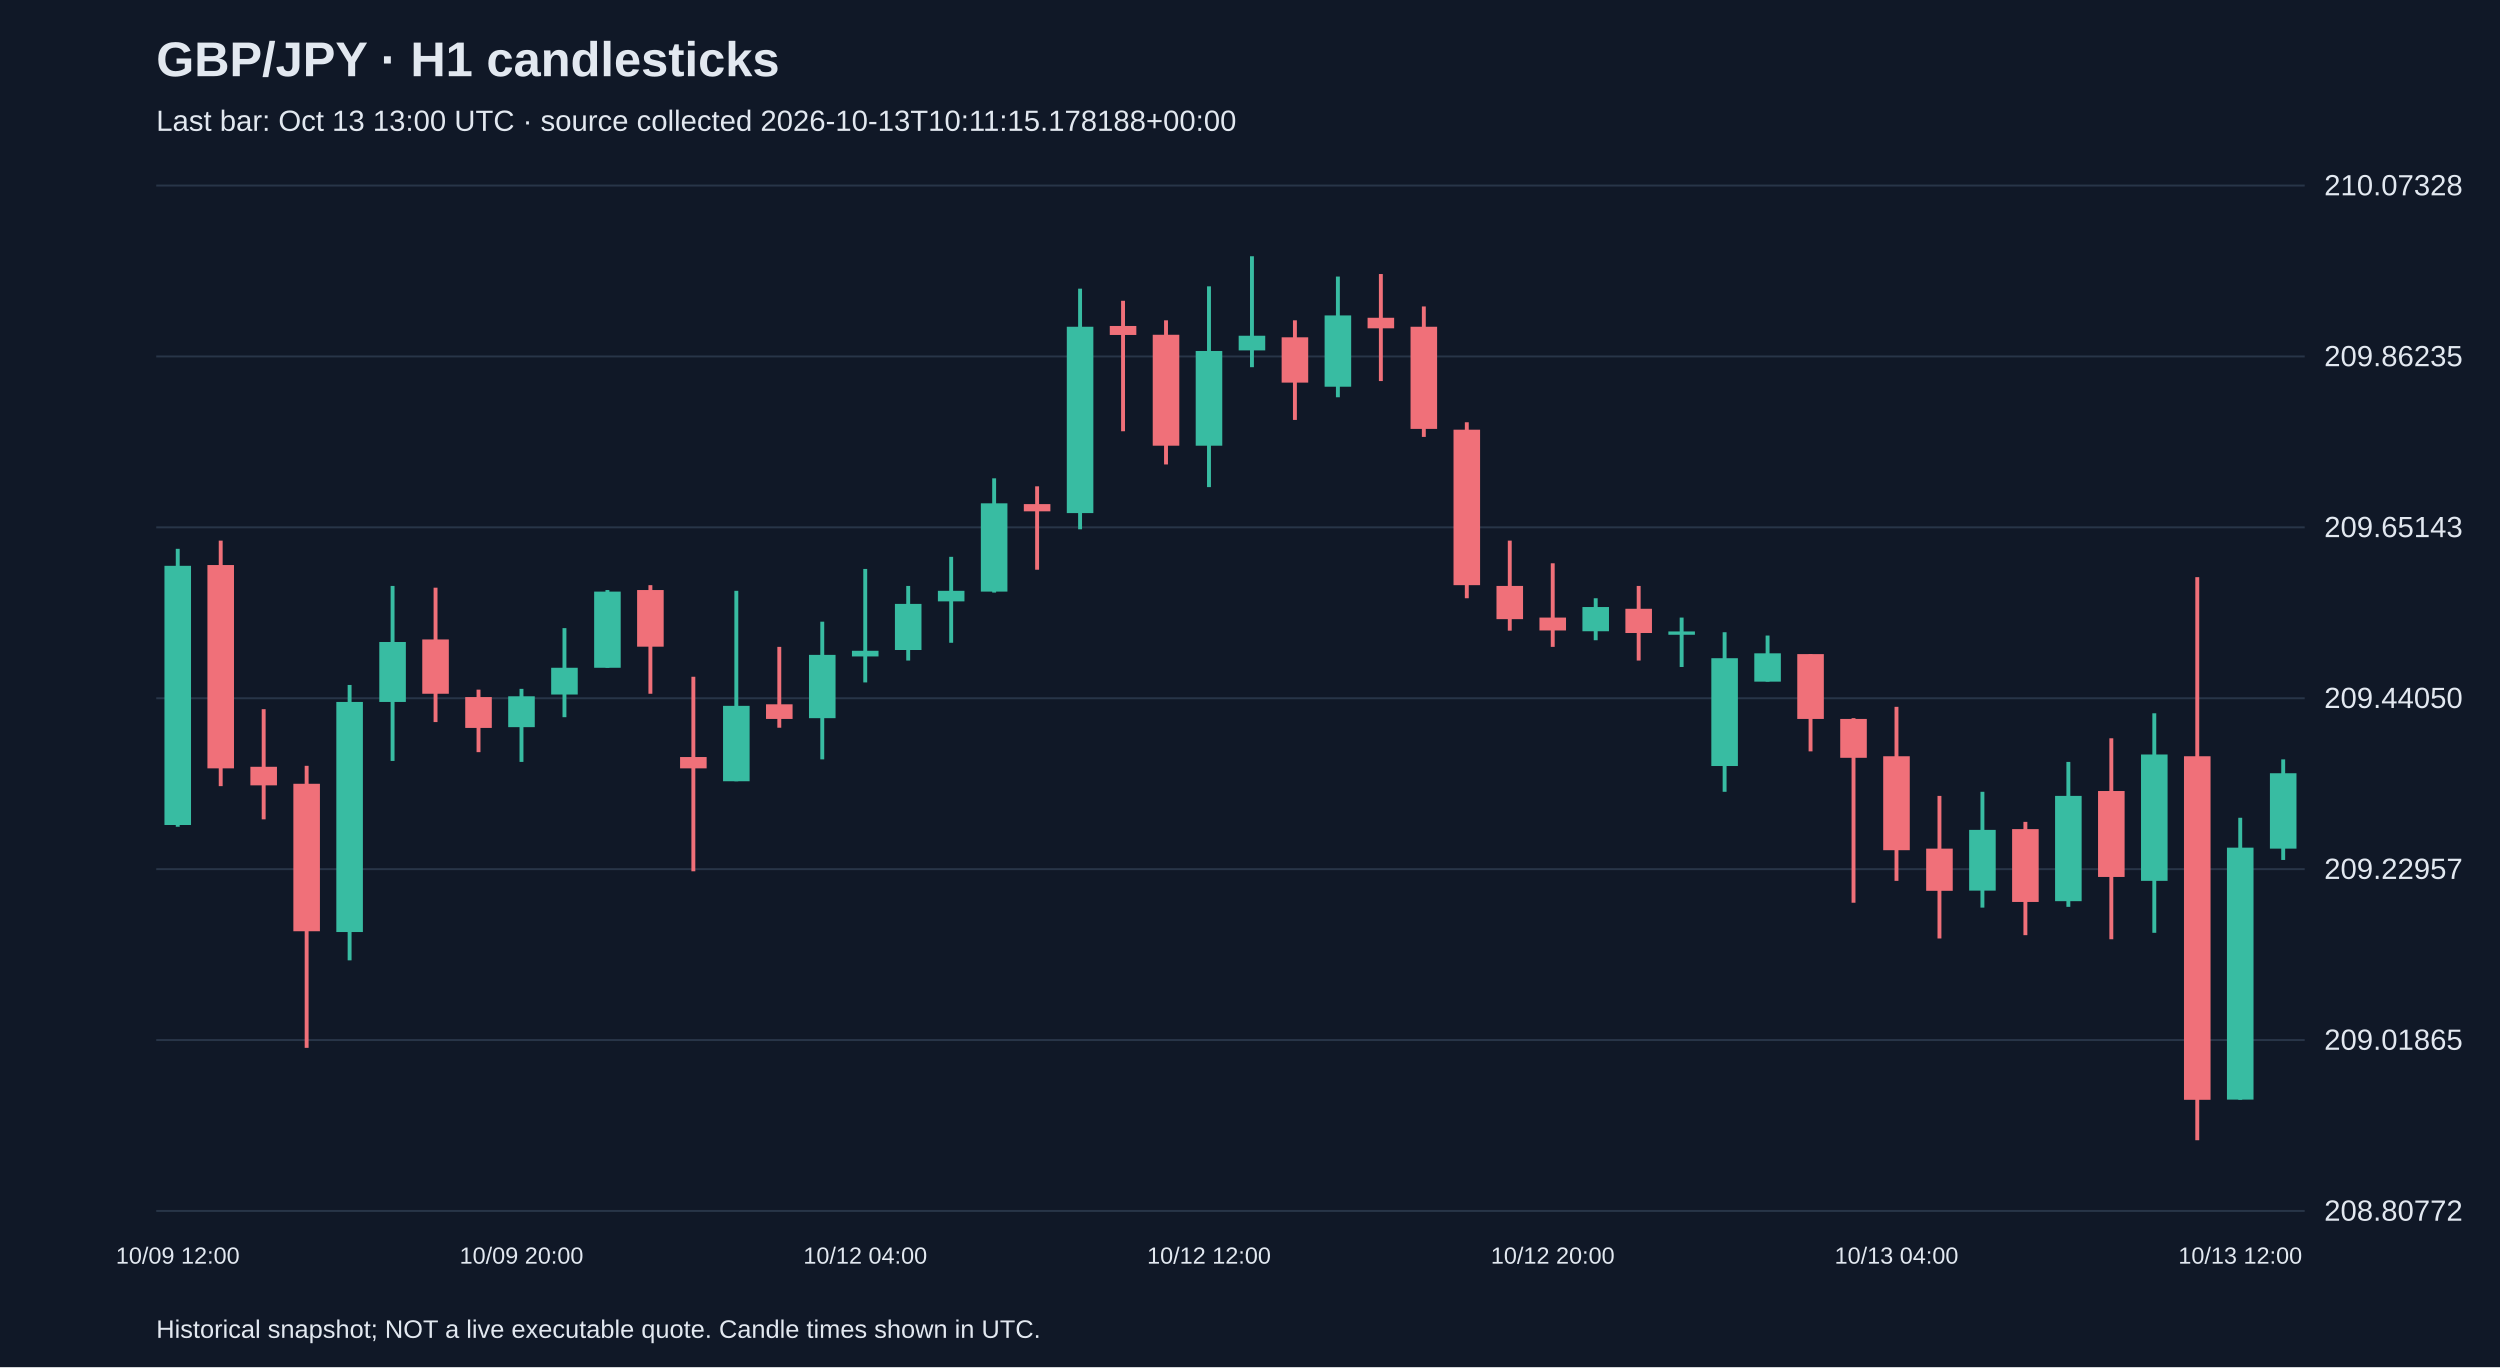
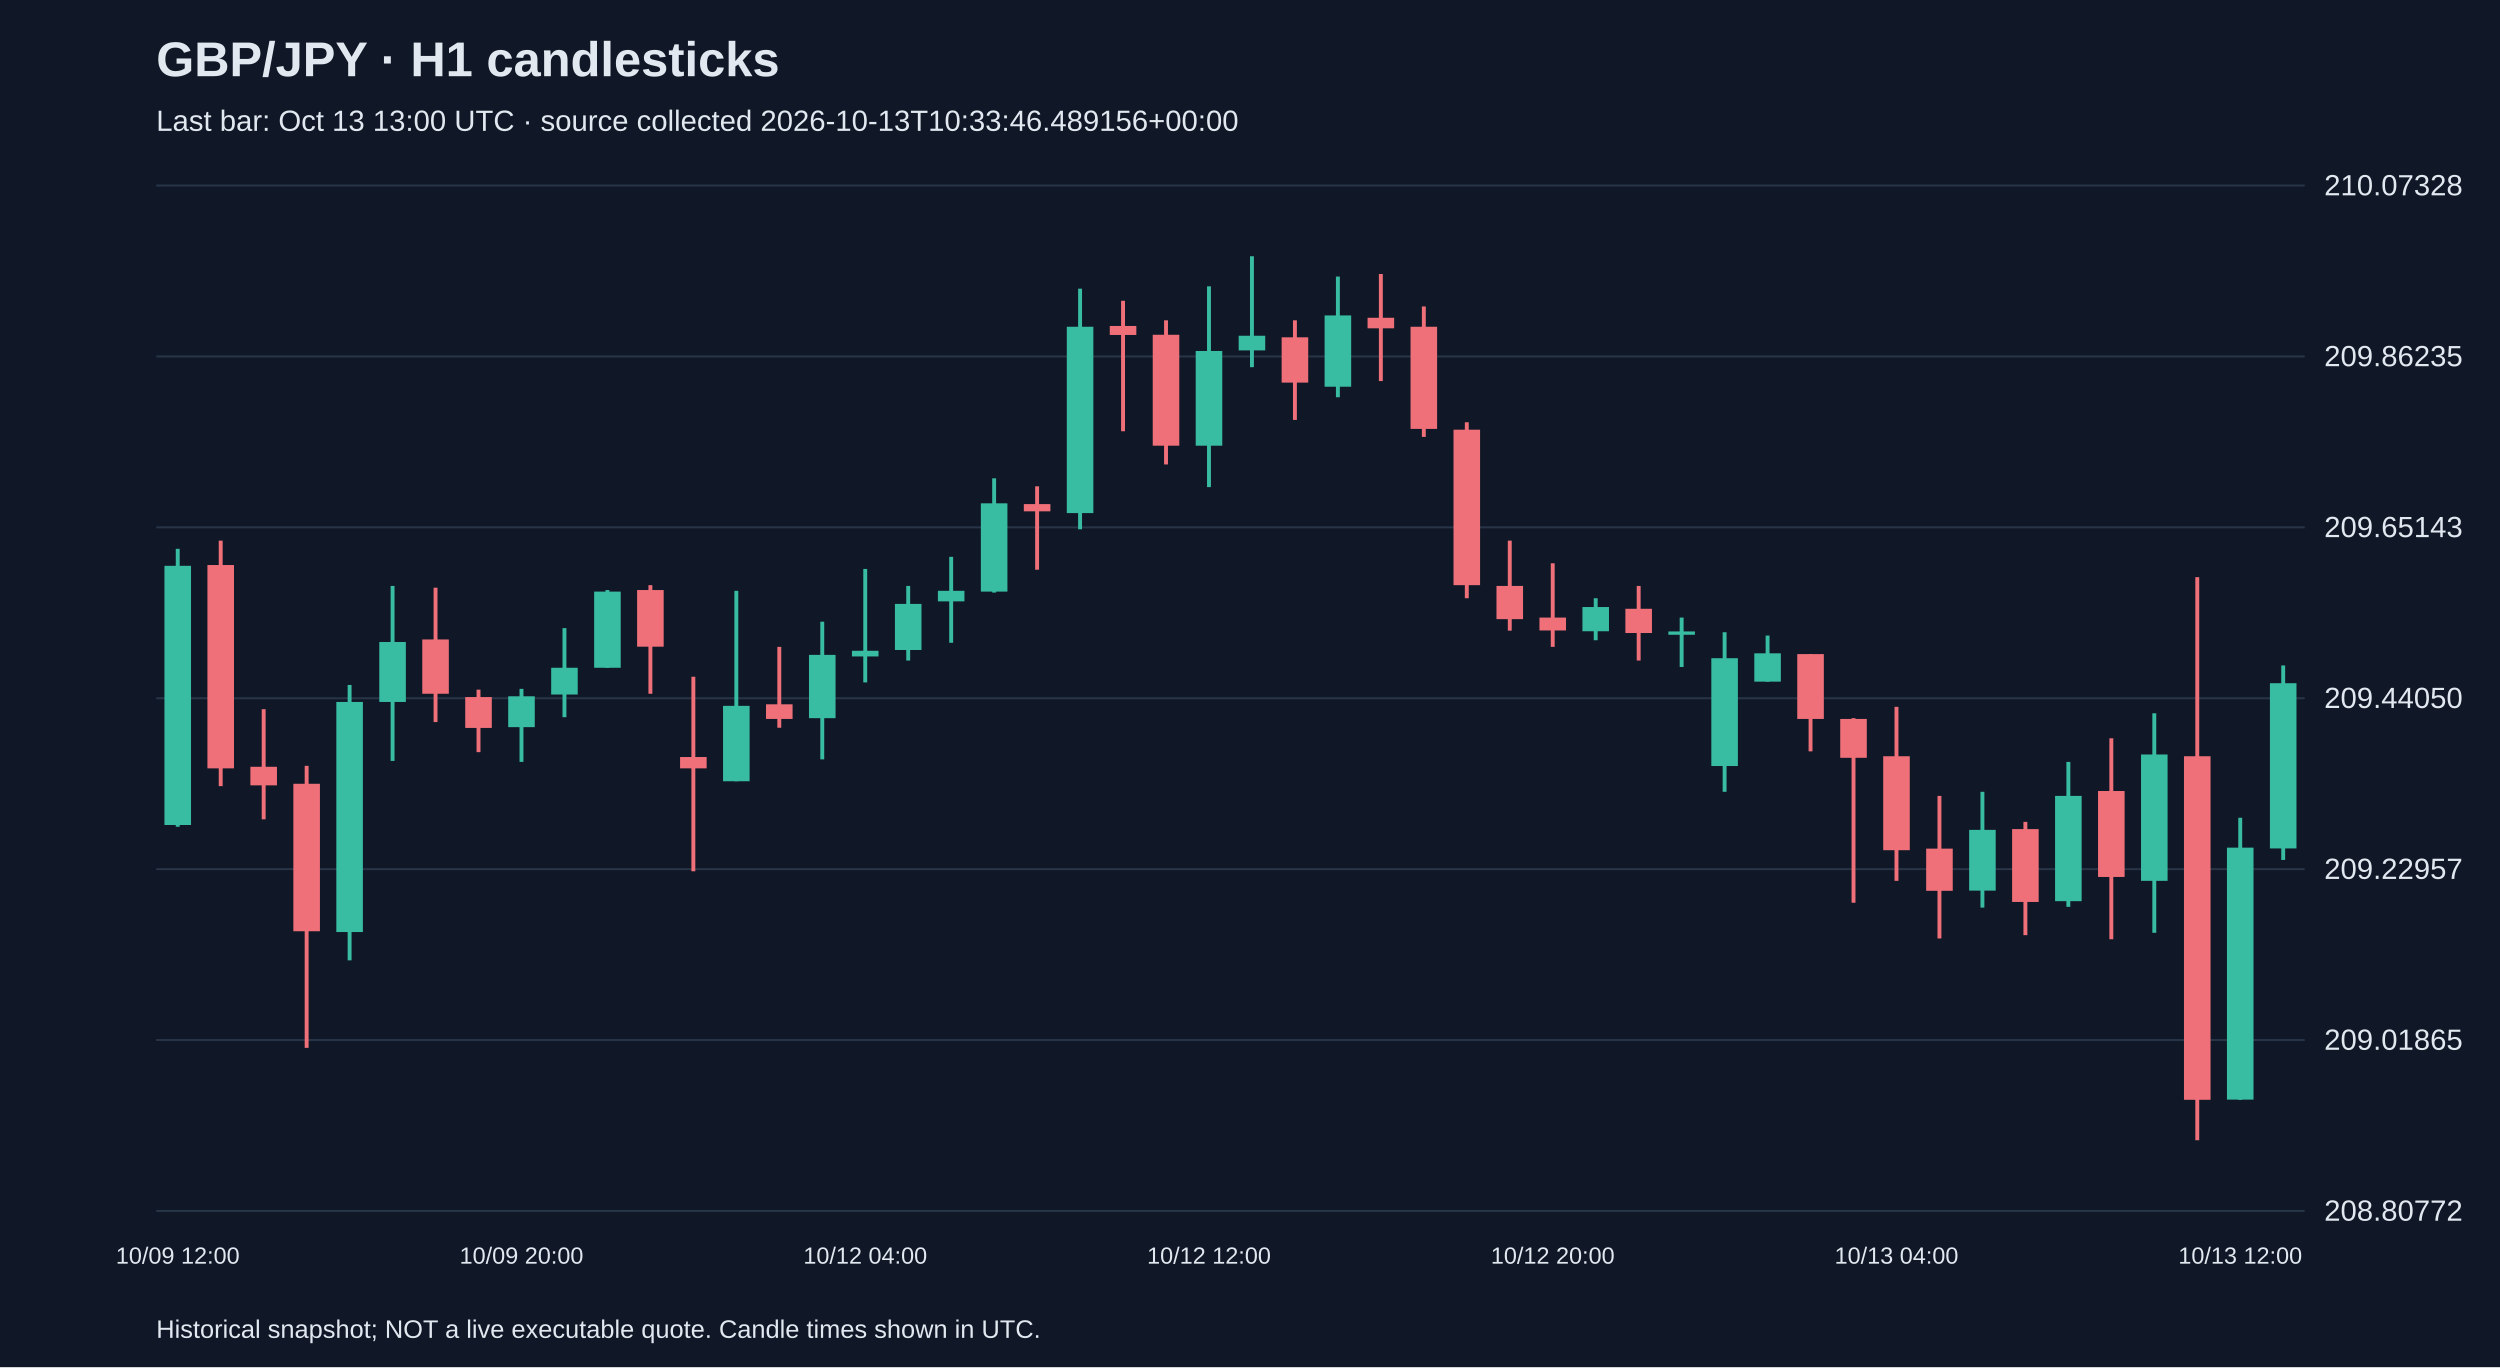
<svg xmlns="http://www.w3.org/2000/svg" viewBox="0 0 1280 700">
  <rect width="100%" height="100%" fill="#101827" />
  <style>text{font-family:Arial,sans-serif;fill:#e2e8f0}</style>
  <text x="80" y="39" font-size="25" font-weight="bold">GBP/JPY · H1 candlesticks</text>
-   <text x="80" y="67" font-size="15" fill="#a6b1c5">Last bar: Oct 13 13:00 UTC · source collected 2026-10-13T10:11:15.178188+00:00</text>
+   <text x="80" y="67" font-size="15" fill="#a6b1c5">Last bar: Oct 13 13:00 UTC · source collected 2026-10-13T10:33:46.489156+00:00</text>
  <line x1="80" y1="620.0" x2="1180" y2="620.0" stroke="#283548" />
  <text x="1190" y="625.0" font-size="15">208.80772</text>
  <line x1="80" y1="532.5" x2="1180" y2="532.5" stroke="#283548" />
  <text x="1190" y="537.5" font-size="15">209.01865</text>
  <line x1="80" y1="445.0" x2="1180" y2="445.0" stroke="#283548" />
  <text x="1190" y="450.0" font-size="15">209.22957</text>
  <line x1="80" y1="357.5" x2="1180" y2="357.5" stroke="#283548" />
  <text x="1190" y="362.5" font-size="15">209.44050</text>
  <line x1="80" y1="270.0" x2="1180" y2="270.0" stroke="#283548" />
  <text x="1190" y="275.0" font-size="15">209.65143</text>
  <line x1="80" y1="182.5" x2="1180" y2="182.5" stroke="#283548" />
  <text x="1190" y="187.5" font-size="15">209.86235</text>
  <line x1="80" y1="95.0" x2="1180" y2="95.0" stroke="#283548" />
  <text x="1190" y="100.0" font-size="15">210.07328</text>
  <line x1="91.0" y1="281.0" x2="91.0" y2="423.3" stroke="#38bca2" stroke-width="2" />
  <rect x="84.2" y="289.7" width="13.6" height="132.7" fill="#38bca2" />
  <text x="91.0" y="647" text-anchor="middle" font-size="12">10/09 12:00</text>
  <line x1="113.0" y1="276.8" x2="113.0" y2="402.5" stroke="#f07079" stroke-width="2" />
  <rect x="106.2" y="289.3" width="13.6" height="104.1" fill="#f07079" />
  <line x1="135.0" y1="363.1" x2="135.0" y2="419.5" stroke="#f07079" stroke-width="2" />
  <rect x="128.2" y="392.6" width="13.6" height="9.5" fill="#f07079" />
  <line x1="157.0" y1="392.1" x2="157.0" y2="536.5" stroke="#f07079" stroke-width="2" />
  <rect x="150.2" y="401.3" width="13.6" height="75.5" fill="#f07079" />
  <line x1="179.0" y1="350.7" x2="179.0" y2="491.7" stroke="#38bca2" stroke-width="2" />
  <rect x="172.2" y="359.4" width="13.6" height="117.8" fill="#38bca2" />
  <line x1="201.0" y1="300.0" x2="201.0" y2="389.6" stroke="#38bca2" stroke-width="2" />
  <rect x="194.2" y="328.7" width="13.6" height="30.7" fill="#38bca2" />
  <line x1="223.0" y1="300.9" x2="223.0" y2="369.7" stroke="#f07079" stroke-width="2" />
  <rect x="216.2" y="327.4" width="13.6" height="27.8" fill="#f07079" />
  <line x1="245.0" y1="353.1" x2="245.0" y2="385.1" stroke="#f07079" stroke-width="2" />
  <rect x="238.2" y="356.9" width="13.6" height="15.8" fill="#f07079" />
  <line x1="267.0" y1="352.7" x2="267.0" y2="390.1" stroke="#38bca2" stroke-width="2" />
  <rect x="260.2" y="356.5" width="13.6" height="15.8" fill="#38bca2" />
  <text x="267.0" y="647" text-anchor="middle" font-size="12">10/09 20:00</text>
  <line x1="289.0" y1="321.6" x2="289.0" y2="367.2" stroke="#38bca2" stroke-width="2" />
  <rect x="282.2" y="341.9" width="13.6" height="13.7" fill="#38bca2" />
  <line x1="311.0" y1="302.1" x2="311.0" y2="341.9" stroke="#38bca2" stroke-width="2" />
  <rect x="304.2" y="302.9" width="13.6" height="39.0" fill="#38bca2" />
  <line x1="333.0" y1="299.6" x2="333.0" y2="355.2" stroke="#f07079" stroke-width="2" />
  <rect x="326.2" y="302.1" width="13.6" height="29.0" fill="#f07079" />
  <line x1="355.0" y1="346.5" x2="355.0" y2="446.1" stroke="#f07079" stroke-width="2" />
  <rect x="348.2" y="387.6" width="13.6" height="5.8" fill="#f07079" />
  <line x1="377.0" y1="302.5" x2="377.0" y2="400.0" stroke="#38bca2" stroke-width="2" />
  <rect x="370.2" y="361.4" width="13.6" height="38.6" fill="#38bca2" />
  <line x1="399.0" y1="331.2" x2="399.0" y2="372.6" stroke="#f07079" stroke-width="2" />
  <rect x="392.2" y="360.6" width="13.6" height="7.5" fill="#f07079" />
  <line x1="421.0" y1="318.3" x2="421.0" y2="388.8" stroke="#38bca2" stroke-width="2" />
  <rect x="414.2" y="335.3" width="13.6" height="32.4" fill="#38bca2" />
  <line x1="443.0" y1="291.3" x2="443.0" y2="349.4" stroke="#38bca2" stroke-width="2" />
  <rect x="436.2" y="333.2" width="13.6" height="2.9" fill="#38bca2" />
  <text x="443.0" y="647" text-anchor="middle" font-size="12">10/12 04:00</text>
  <line x1="465.0" y1="300.0" x2="465.0" y2="338.2" stroke="#38bca2" stroke-width="2" />
  <rect x="458.2" y="309.2" width="13.6" height="23.6" fill="#38bca2" />
  <line x1="487.0" y1="285.1" x2="487.0" y2="329.1" stroke="#38bca2" stroke-width="2" />
  <rect x="480.2" y="302.5" width="13.6" height="5.4" fill="#38bca2" />
  <line x1="509.0" y1="244.9" x2="509.0" y2="303.4" stroke="#38bca2" stroke-width="2" />
  <rect x="502.2" y="257.7" width="13.6" height="45.2" fill="#38bca2" />
  <line x1="531.0" y1="249.0" x2="531.0" y2="291.7" stroke="#f07079" stroke-width="2" />
  <rect x="524.2" y="258.1" width="13.6" height="3.7" fill="#f07079" />
  <line x1="553.0" y1="147.8" x2="553.0" y2="271.0" stroke="#38bca2" stroke-width="2" />
  <rect x="546.2" y="167.3" width="13.6" height="95.4" fill="#38bca2" />
  <line x1="575.0" y1="154.0" x2="575.0" y2="220.8" stroke="#f07079" stroke-width="2" />
  <rect x="568.2" y="166.9" width="13.6" height="4.6" fill="#f07079" />
  <line x1="597.0" y1="164.0" x2="597.0" y2="237.8" stroke="#f07079" stroke-width="2" />
  <rect x="590.2" y="171.4" width="13.6" height="56.8" fill="#f07079" />
  <line x1="619.0" y1="146.6" x2="619.0" y2="249.4" stroke="#38bca2" stroke-width="2" />
  <rect x="612.2" y="179.7" width="13.6" height="48.5" fill="#38bca2" />
  <text x="619.0" y="647" text-anchor="middle" font-size="12">10/12 12:00</text>
  <line x1="641.0" y1="131.2" x2="641.0" y2="188.0" stroke="#38bca2" stroke-width="2" />
  <rect x="634.2" y="171.9" width="13.6" height="7.5" fill="#38bca2" />
  <line x1="663.0" y1="164.0" x2="663.0" y2="215.0" stroke="#f07079" stroke-width="2" />
  <rect x="656.2" y="172.7" width="13.6" height="23.2" fill="#f07079" />
  <line x1="685.0" y1="141.6" x2="685.0" y2="203.4" stroke="#38bca2" stroke-width="2" />
  <rect x="678.2" y="161.5" width="13.6" height="36.5" fill="#38bca2" />
  <line x1="707.0" y1="140.3" x2="707.0" y2="195.1" stroke="#f07079" stroke-width="2" />
  <rect x="700.2" y="162.7" width="13.6" height="5.4" fill="#f07079" />
  <line x1="729.0" y1="156.9" x2="729.0" y2="223.7" stroke="#f07079" stroke-width="2" />
  <rect x="722.2" y="167.3" width="13.6" height="52.3" fill="#f07079" />
  <line x1="751.0" y1="216.2" x2="751.0" y2="306.3" stroke="#f07079" stroke-width="2" />
  <rect x="744.2" y="220.0" width="13.6" height="79.6" fill="#f07079" />
  <line x1="773.0" y1="276.8" x2="773.0" y2="322.9" stroke="#f07079" stroke-width="2" />
  <rect x="766.2" y="300.0" width="13.6" height="17.0" fill="#f07079" />
  <line x1="795.0" y1="288.4" x2="795.0" y2="331.2" stroke="#f07079" stroke-width="2" />
  <rect x="788.2" y="316.2" width="13.6" height="6.6" fill="#f07079" />
  <text x="795.0" y="647" text-anchor="middle" font-size="12">10/12 20:00</text>
  <line x1="817.0" y1="306.3" x2="817.0" y2="327.8" stroke="#38bca2" stroke-width="2" />
  <rect x="810.2" y="310.8" width="13.6" height="12.4" fill="#38bca2" />
  <line x1="839.0" y1="300.0" x2="839.0" y2="338.2" stroke="#f07079" stroke-width="2" />
  <rect x="832.2" y="311.7" width="13.6" height="12.4" fill="#f07079" />
  <line x1="861.0" y1="316.2" x2="861.0" y2="341.5" stroke="#38bca2" stroke-width="2" />
  <rect x="854.2" y="323.3" width="13.6" height="1.7" fill="#38bca2" />
  <line x1="883.0" y1="323.7" x2="883.0" y2="405.4" stroke="#38bca2" stroke-width="2" />
  <rect x="876.2" y="337.0" width="13.6" height="55.2" fill="#38bca2" />
  <line x1="905.0" y1="325.4" x2="905.0" y2="349.0" stroke="#38bca2" stroke-width="2" />
  <rect x="898.2" y="334.5" width="13.6" height="14.5" fill="#38bca2" />
  <line x1="927.0" y1="334.9" x2="927.0" y2="384.7" stroke="#f07079" stroke-width="2" />
  <rect x="920.2" y="334.9" width="13.6" height="33.2" fill="#f07079" />
  <line x1="949.0" y1="367.7" x2="949.0" y2="462.2" stroke="#f07079" stroke-width="2" />
  <rect x="942.2" y="368.1" width="13.6" height="19.9" fill="#f07079" />
  <line x1="971.0" y1="361.9" x2="971.0" y2="451.0" stroke="#f07079" stroke-width="2" />
  <rect x="964.2" y="387.2" width="13.6" height="48.1" fill="#f07079" />
  <text x="971.0" y="647" text-anchor="middle" font-size="12">10/13 04:00</text>
  <line x1="993.0" y1="407.5" x2="993.0" y2="480.5" stroke="#f07079" stroke-width="2" />
  <rect x="986.2" y="434.5" width="13.6" height="21.6" fill="#f07079" />
  <line x1="1015.0" y1="405.4" x2="1015.0" y2="464.7" stroke="#38bca2" stroke-width="2" />
  <rect x="1008.2" y="424.9" width="13.6" height="31.1" fill="#38bca2" />
  <line x1="1037.0" y1="420.8" x2="1037.0" y2="478.8" stroke="#f07079" stroke-width="2" />
  <rect x="1030.2" y="424.5" width="13.6" height="37.3" fill="#f07079" />
  <line x1="1059.0" y1="390.1" x2="1059.0" y2="464.3" stroke="#38bca2" stroke-width="2" />
  <rect x="1052.2" y="407.5" width="13.6" height="53.9" fill="#38bca2" />
  <line x1="1081.0" y1="378.0" x2="1081.0" y2="480.9" stroke="#f07079" stroke-width="2" />
  <rect x="1074.2" y="405.0" width="13.6" height="44.0" fill="#f07079" />
  <line x1="1103.0" y1="365.2" x2="1103.0" y2="477.6" stroke="#38bca2" stroke-width="2" />
  <rect x="1096.2" y="386.3" width="13.6" height="64.7" fill="#38bca2" />
  <line x1="1125.0" y1="295.5" x2="1125.0" y2="583.8" stroke="#f07079" stroke-width="2" />
  <rect x="1118.2" y="387.2" width="13.6" height="175.9" fill="#f07079" />
  <line x1="1147.0" y1="418.7" x2="1147.0" y2="563.1" stroke="#38bca2" stroke-width="2" />
  <rect x="1140.2" y="434.0" width="13.6" height="129.0" fill="#38bca2" />
  <text x="1147.0" y="647" text-anchor="middle" font-size="12">10/13 12:00</text>
-   <line x1="1169.0" y1="388.8" x2="1169.0" y2="440.3" stroke="#38bca2" stroke-width="2" />
-   <rect x="1162.2" y="395.9" width="13.6" height="38.6" fill="#38bca2" />
+   <line x1="1169.0" y1="340.7" x2="1169.0" y2="440.3" stroke="#38bca2" stroke-width="2" />
+   <rect x="1162.2" y="349.8" width="13.6" height="84.6" fill="#38bca2" />
  <text x="80" y="685" font-size="13">Historical snapshot; NOT a live executable quote. Candle times shown in UTC.</text>
</svg>
